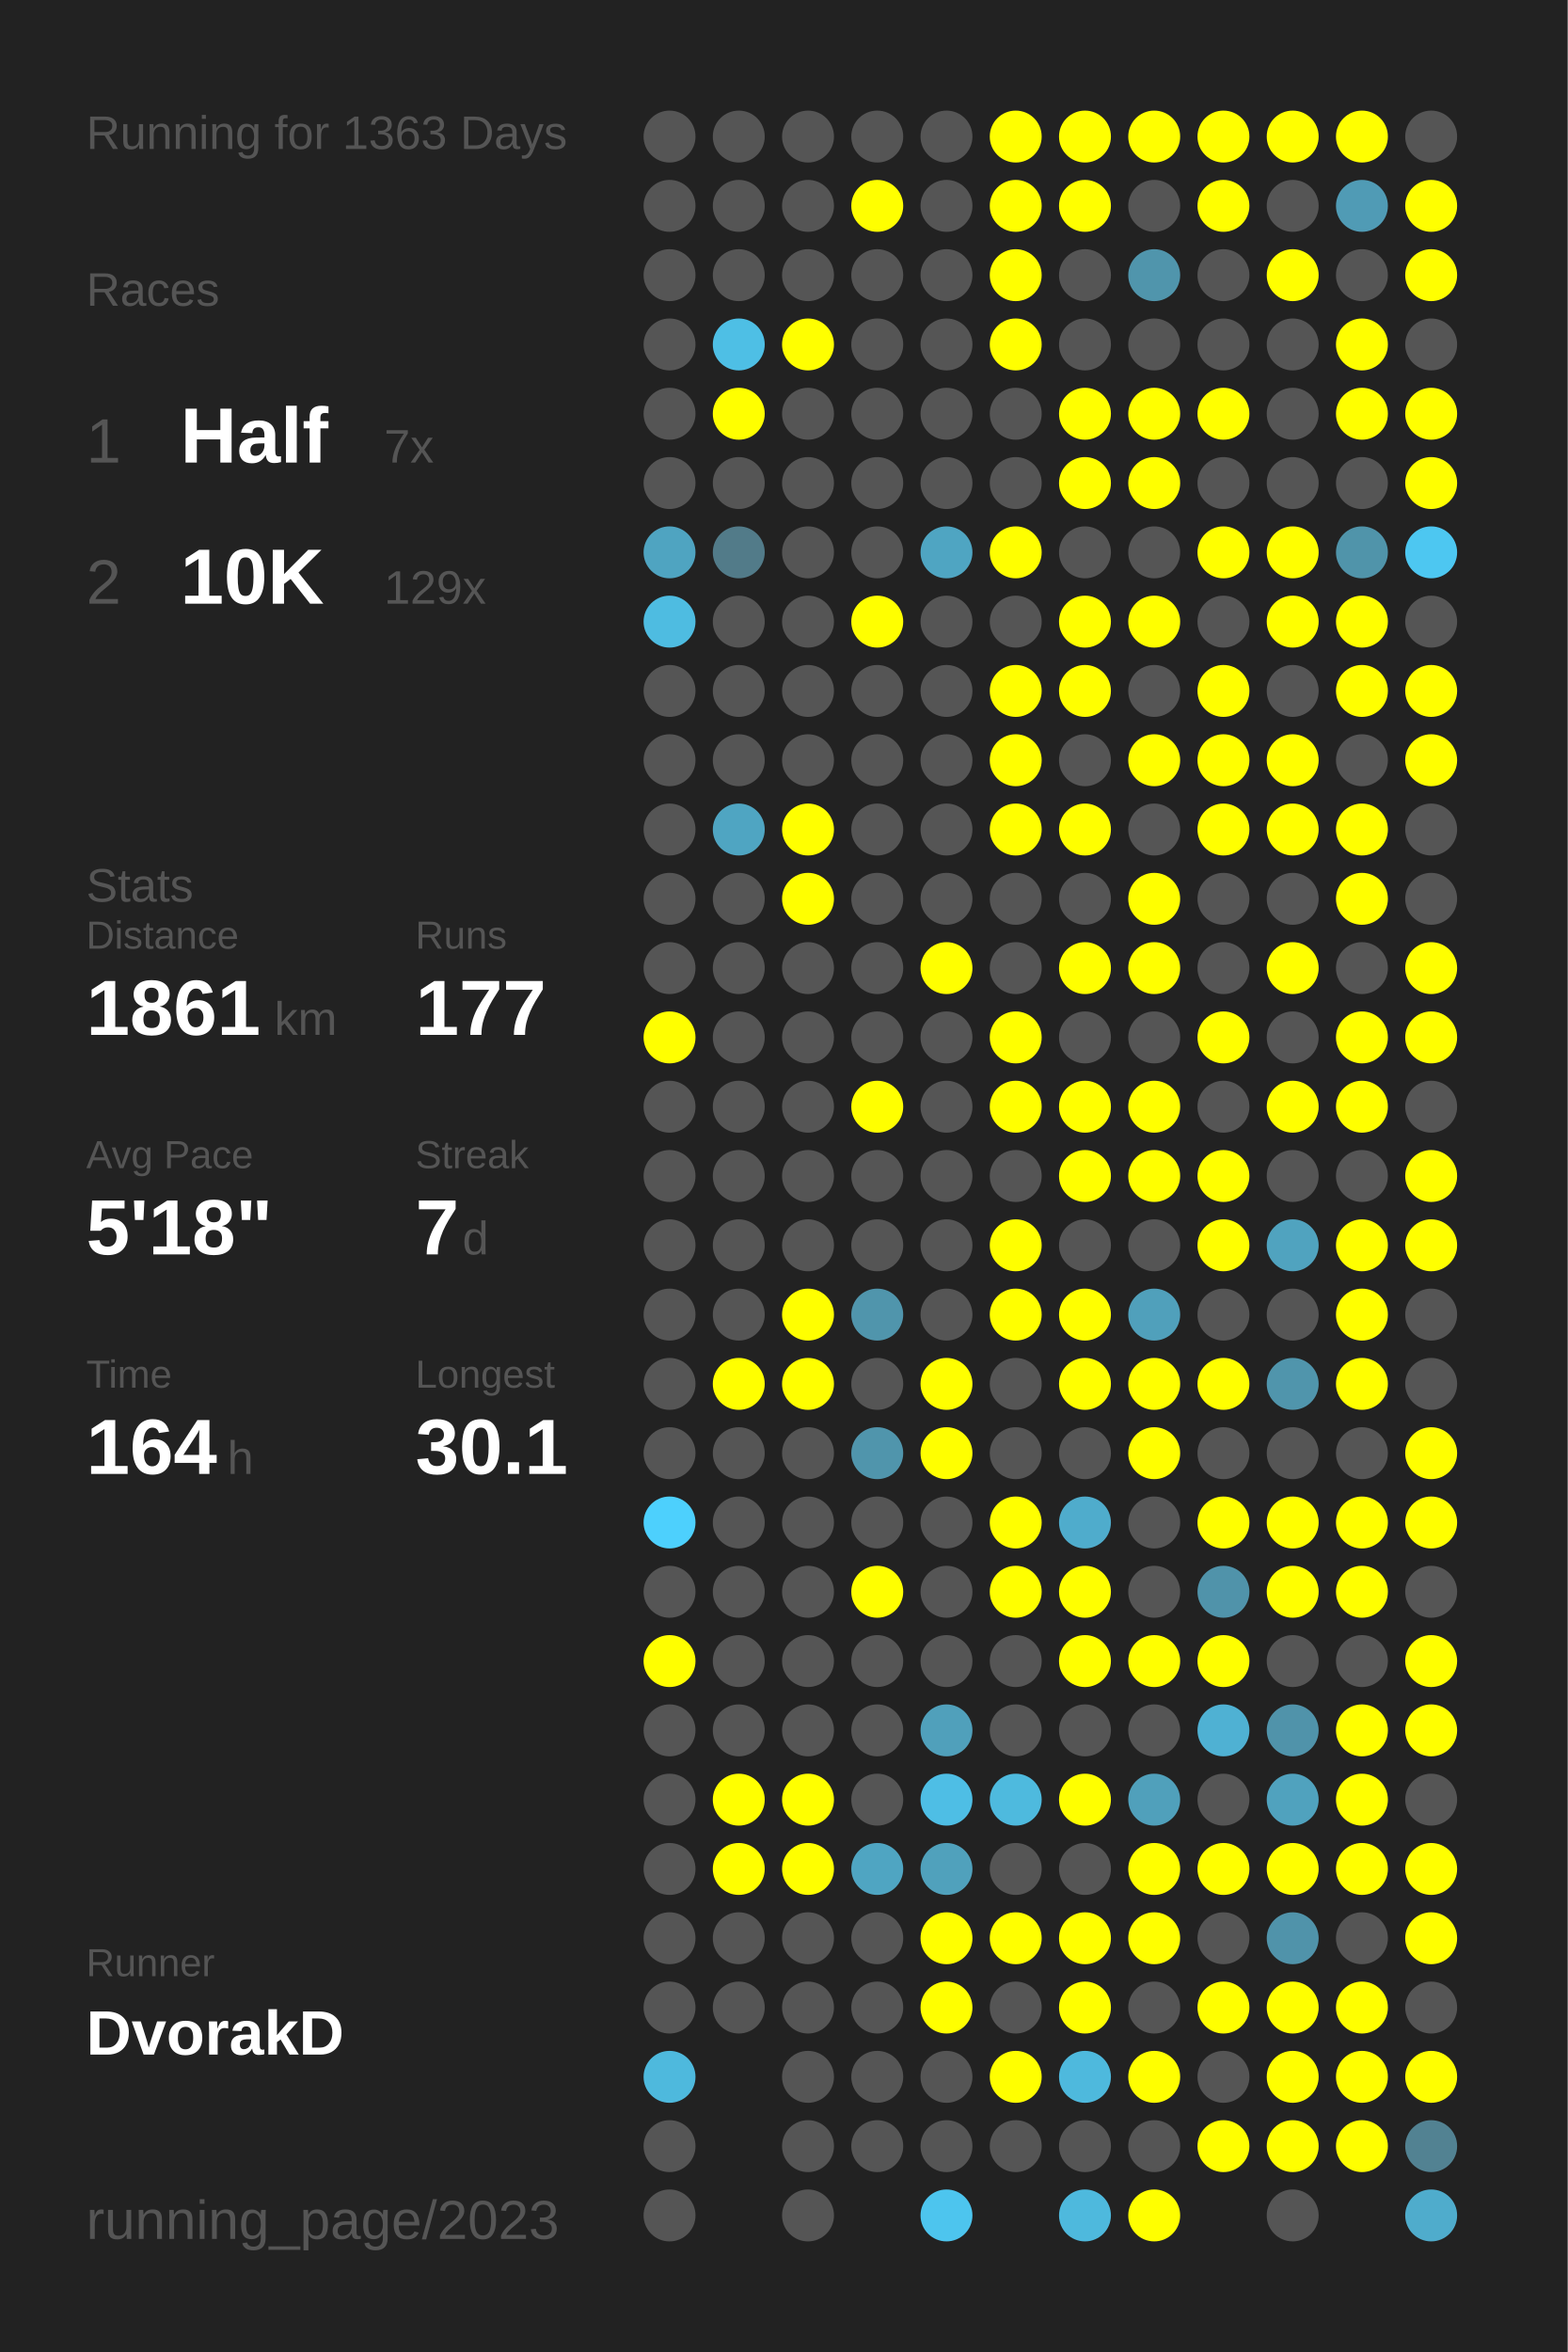
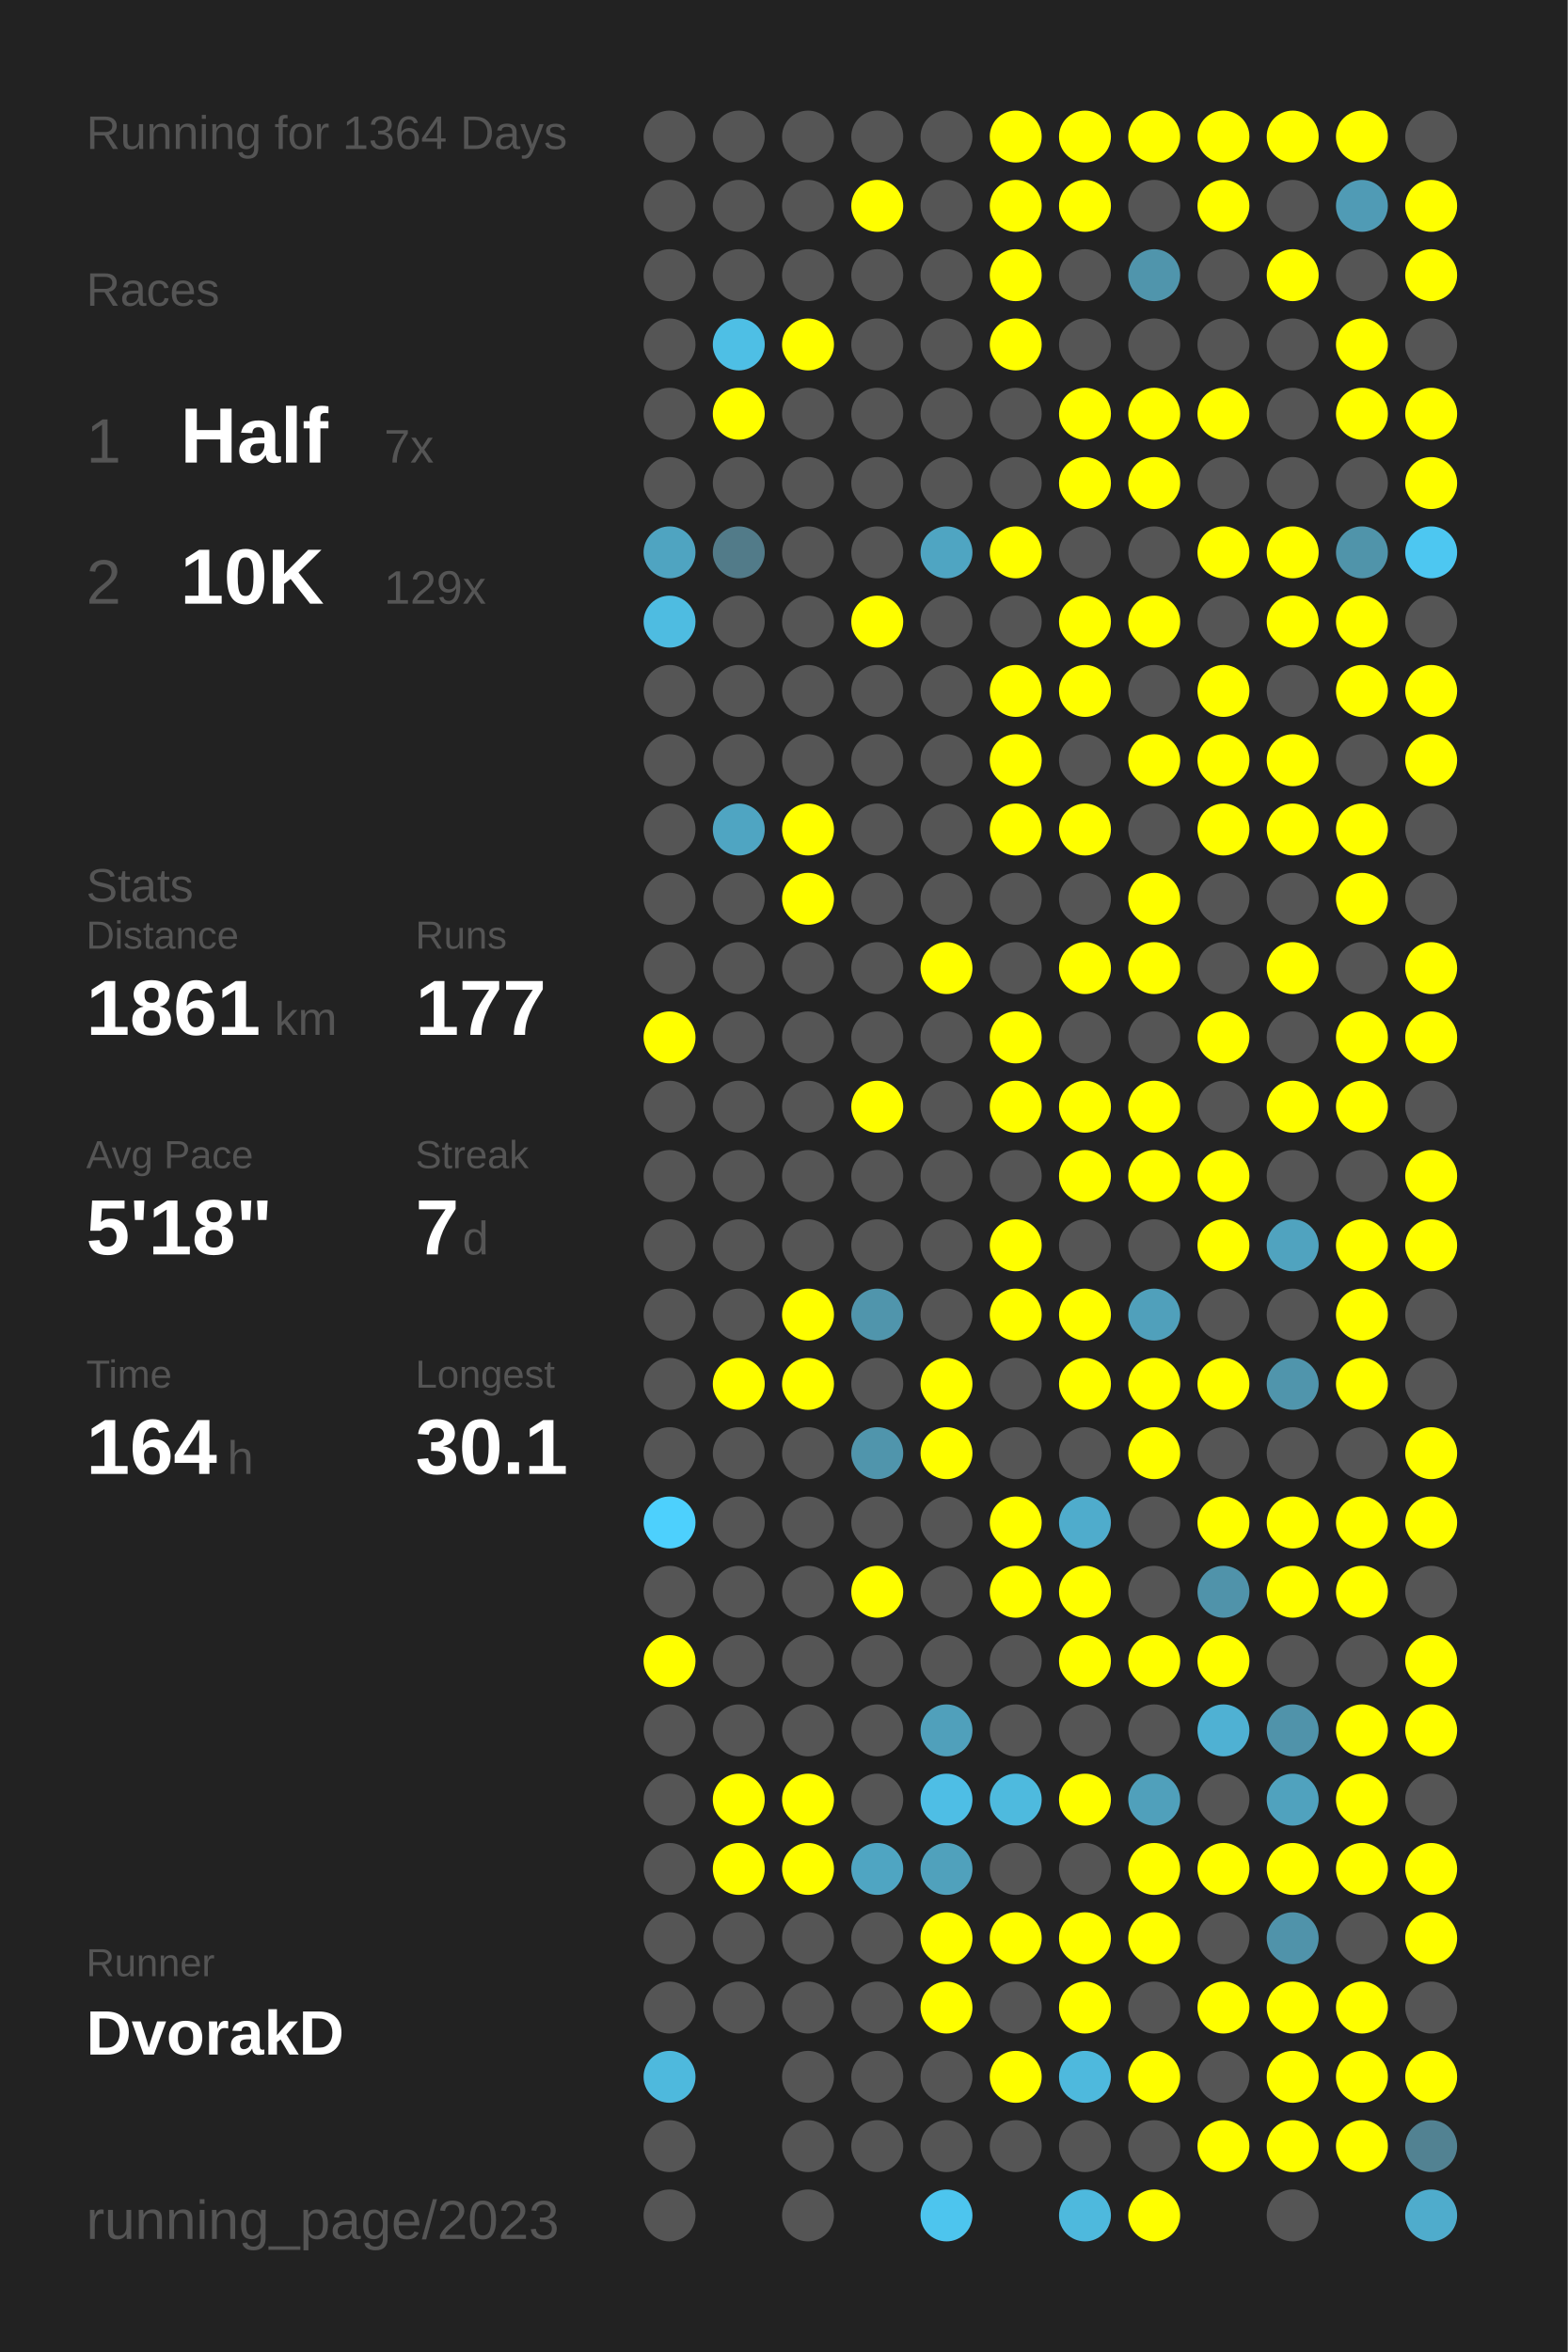
<svg xmlns="http://www.w3.org/2000/svg" baseProfile="full" height="300mm" version="1.1" viewBox="0,0,200,300" width="200mm">
  <defs />
  <rect fill="#222222" height="300" width="200" x="0" y="0" />
-   <text fill="#555555" style="font-size:6px; font-family:Arial;" x="11" y="19">Running for 1363 Days</text>
+   <text fill="#555555" style="font-size:6px; font-family:Arial;" x="11" y="19">Running for 1364 Days</text>
  <text fill="#555555" style="font-size:6px; font-family:Arial;" x="11" y="39">Races</text>
  <text fill="#555555" style="font-size:8px; font-family:Arial;" x="11" y="59">1</text>
  <text fill="#FFFFFF" style="font-size:10px; font-family:Arial; font-weight:bold;" x="23" y="59">Half</text>
  <text fill="#555555" style="font-size:6px; font-family:Arial;" x="49" y="59">7x</text>
  <text fill="#555555" style="font-size:8px; font-family:Arial;" x="11" y="77">2</text>
  <text fill="#FFFFFF" style="font-size:10px; font-family:Arial; font-weight:bold;" x="23" y="77">10K</text>
  <text fill="#555555" style="font-size:6px; font-family:Arial;" x="49" y="77">129x</text>
  <text fill="#555555" style="font-size:6px; font-family:Arial;" x="11" y="115">Stats</text>
  <text fill="#555555" style="font-size:5px; font-family:Arial;" x="11" y="121">Distance</text>
  <text fill="#FFFFFF" style="font-size:10px; font-family:Arial; font-weight:bold;" x="11" y="132">1861</text>
  <text fill="#555555" style="font-size:6px; font-family:Arial;" x="35" y="132">km</text>
  <text fill="#555555" style="font-size:5px; font-family:Arial;" x="53" y="121">Runs</text>
  <text fill="#FFFFFF" style="font-size:10px; font-family:Arial; font-weight:bold;" x="53" y="132">177</text>
  <text fill="#555555" style="font-size:5px; font-family:Arial;" x="11" y="149">Avg Pace</text>
  <text fill="#FFFFFF" style="font-size:10px; font-family:Arial; font-weight:bold;" x="11" y="160">5'18"</text>
  <text fill="#555555" style="font-size:5px; font-family:Arial;" x="53" y="149">Streak</text>
  <text fill="#FFFFFF" style="font-size:10px; font-family:Arial; font-weight:bold;" x="53" y="160">7</text>
  <text fill="#555555" style="font-size:6px; font-family:Arial;" x="59" y="160">d</text>
  <text fill="#555555" style="font-size:5px; font-family:Arial;" x="11" y="177">Time</text>
  <text fill="#FFFFFF" style="font-size:10px; font-family:Arial; font-weight:bold;" x="11" y="188">164</text>
  <text fill="#555555" style="font-size:6px; font-family:Arial;" x="29" y="188">h</text>
  <text fill="#555555" style="font-size:5px; font-family:Arial;" x="53" y="177">Longest</text>
  <text fill="#FFFFFF" style="font-size:10px; font-family:Arial; font-weight:bold;" x="53" y="188">30.1</text>
  <text fill="#555555" style="font-size:5px; font-family:Arial;" x="11" y="252.065">Runner</text>
  <text fill="#FFFFFF" style="font-size:8px; font-family:Arial; font-weight:bold;" x="11" y="262.065">DvorakD</text>
  <text fill="#555555" style="font-size:7px; font-family:Arial;" x="11" y="285.581">running_page/2023</text>
  <circle cx="85.417" cy="17.419" fill="#555555" r="3.312" />
  <circle cx="85.417" cy="26.258" fill="#555555" r="3.312" />
  <circle cx="85.417" cy="35.097" fill="#555555" r="3.312" />
  <circle cx="85.417" cy="43.935" fill="#555555" r="3.312" />
  <circle cx="85.417" cy="52.774" fill="#555555" r="3.312" />
  <circle cx="85.417" cy="61.613" fill="#555555" r="3.312" />
  <circle cx="85.417" cy="70.452" fill="#4fa4c1" r="3.312" />
  <circle cx="85.417" cy="79.29" fill="#4ebce1" r="3.312" />
  <circle cx="85.417" cy="88.129" fill="#555555" r="3.312" />
  <circle cx="85.417" cy="96.968" fill="#555555" r="3.312" />
  <circle cx="85.417" cy="105.806" fill="#555555" r="3.312" />
  <circle cx="85.417" cy="114.645" fill="#555555" r="3.312" />
  <circle cx="85.417" cy="123.484" fill="#555555" r="3.312" />
  <circle cx="85.417" cy="132.323" fill="#FFFF00" r="3.312" />
  <circle cx="85.417" cy="141.161" fill="#555555" r="3.312" />
  <circle cx="85.417" cy="150" fill="#555555" r="3.312" />
  <circle cx="85.417" cy="158.839" fill="#555555" r="3.312" />
  <circle cx="85.417" cy="167.677" fill="#555555" r="3.312" />
  <circle cx="85.417" cy="176.516" fill="#555555" r="3.312" />
  <circle cx="85.417" cy="185.355" fill="#555555" r="3.312" />
  <circle cx="85.417" cy="194.194" fill="#4dd0fd" r="3.312" />
  <circle cx="85.417" cy="203.032" fill="#555555" r="3.312" />
  <circle cx="85.417" cy="211.871" fill="#FFFF00" r="3.312" />
  <circle cx="85.417" cy="220.71" fill="#555555" r="3.312" />
  <circle cx="85.417" cy="229.548" fill="#555555" r="3.312" />
  <circle cx="85.417" cy="238.387" fill="#555555" r="3.312" />
  <circle cx="85.417" cy="247.226" fill="#555555" r="3.312" />
  <circle cx="85.417" cy="256.065" fill="#555555" r="3.312" />
  <circle cx="85.417" cy="264.903" fill="#4eb9dd" r="3.312" />
  <circle cx="85.417" cy="273.742" fill="#555555" r="3.312" />
  <circle cx="85.417" cy="282.581" fill="#555555" r="3.312" />
  <circle cx="94.25" cy="17.419" fill="#555555" r="3.312" />
  <circle cx="94.25" cy="26.258" fill="#555555" r="3.312" />
  <circle cx="94.25" cy="35.097" fill="#555555" r="3.312" />
  <circle cx="94.25" cy="43.935" fill="#4ebfe5" r="3.312" />
  <circle cx="94.25" cy="52.774" fill="#FFFF00" r="3.312" />
  <circle cx="94.25" cy="61.613" fill="#555555" r="3.312" />
  <circle cx="94.25" cy="70.452" fill="#527b89" r="3.312" />
  <circle cx="94.25" cy="79.29" fill="#555555" r="3.312" />
  <circle cx="94.25" cy="88.129" fill="#555555" r="3.312" />
  <circle cx="94.25" cy="96.968" fill="#555555" r="3.312" />
  <circle cx="94.25" cy="105.806" fill="#4fa5c2" r="3.312" />
  <circle cx="94.25" cy="114.645" fill="#555555" r="3.312" />
  <circle cx="94.25" cy="123.484" fill="#555555" r="3.312" />
  <circle cx="94.25" cy="132.323" fill="#555555" r="3.312" />
  <circle cx="94.25" cy="141.161" fill="#555555" r="3.312" />
  <circle cx="94.25" cy="150" fill="#555555" r="3.312" />
  <circle cx="94.25" cy="158.839" fill="#555555" r="3.312" />
  <circle cx="94.25" cy="167.677" fill="#555555" r="3.312" />
  <circle cx="94.25" cy="176.516" fill="#FFFF00" r="3.312" />
  <circle cx="94.25" cy="185.355" fill="#555555" r="3.312" />
  <circle cx="94.25" cy="194.194" fill="#555555" r="3.312" />
  <circle cx="94.25" cy="203.032" fill="#555555" r="3.312" />
  <circle cx="94.25" cy="211.871" fill="#555555" r="3.312" />
  <circle cx="94.25" cy="220.71" fill="#555555" r="3.312" />
  <circle cx="94.25" cy="229.548" fill="#FFFF00" r="3.312" />
  <circle cx="94.25" cy="238.387" fill="#FFFF00" r="3.312" />
  <circle cx="94.25" cy="247.226" fill="#555555" r="3.312" />
  <circle cx="94.25" cy="256.065" fill="#555555" r="3.312" />
  <circle cx="103.083" cy="17.419" fill="#555555" r="3.312" />
  <circle cx="103.083" cy="26.258" fill="#555555" r="3.312" />
  <circle cx="103.083" cy="35.097" fill="#555555" r="3.312" />
  <circle cx="103.083" cy="43.935" fill="#FFFF00" r="3.312" />
  <circle cx="103.083" cy="52.774" fill="#555555" r="3.312" />
  <circle cx="103.083" cy="61.613" fill="#555555" r="3.312" />
  <circle cx="103.083" cy="70.452" fill="#555555" r="3.312" />
  <circle cx="103.083" cy="79.29" fill="#555555" r="3.312" />
  <circle cx="103.083" cy="88.129" fill="#555555" r="3.312" />
  <circle cx="103.083" cy="96.968" fill="#555555" r="3.312" />
  <circle cx="103.083" cy="105.806" fill="#FFFF00" r="3.312" />
  <circle cx="103.083" cy="114.645" fill="#FFFF00" r="3.312" />
  <circle cx="103.083" cy="123.484" fill="#555555" r="3.312" />
  <circle cx="103.083" cy="132.323" fill="#555555" r="3.312" />
  <circle cx="103.083" cy="141.161" fill="#555555" r="3.312" />
  <circle cx="103.083" cy="150" fill="#555555" r="3.312" />
  <circle cx="103.083" cy="158.839" fill="#555555" r="3.312" />
  <circle cx="103.083" cy="167.677" fill="#FFFF00" r="3.312" />
  <circle cx="103.083" cy="176.516" fill="#FFFF00" r="3.312" />
  <circle cx="103.083" cy="185.355" fill="#555555" r="3.312" />
  <circle cx="103.083" cy="194.194" fill="#555555" r="3.312" />
  <circle cx="103.083" cy="203.032" fill="#555555" r="3.312" />
  <circle cx="103.083" cy="211.871" fill="#555555" r="3.312" />
  <circle cx="103.083" cy="220.71" fill="#555555" r="3.312" />
  <circle cx="103.083" cy="229.548" fill="#FFFF00" r="3.312" />
  <circle cx="103.083" cy="238.387" fill="#FFFF00" r="3.312" />
  <circle cx="103.083" cy="247.226" fill="#555555" r="3.312" />
  <circle cx="103.083" cy="256.065" fill="#555555" r="3.312" />
  <circle cx="103.083" cy="264.903" fill="#555555" r="3.312" />
  <circle cx="103.083" cy="273.742" fill="#555555" r="3.312" />
  <circle cx="103.083" cy="282.581" fill="#555555" r="3.312" />
  <circle cx="111.917" cy="17.419" fill="#555555" r="3.312" />
  <circle cx="111.917" cy="26.258" fill="#FFFF00" r="3.312" />
  <circle cx="111.917" cy="35.097" fill="#555555" r="3.312" />
  <circle cx="111.917" cy="43.935" fill="#555555" r="3.312" />
  <circle cx="111.917" cy="52.774" fill="#555555" r="3.312" />
  <circle cx="111.917" cy="61.613" fill="#555555" r="3.312" />
  <circle cx="111.917" cy="70.452" fill="#555555" r="3.312" />
  <circle cx="111.917" cy="79.29" fill="#FFFF00" r="3.312" />
  <circle cx="111.917" cy="88.129" fill="#555555" r="3.312" />
  <circle cx="111.917" cy="96.968" fill="#555555" r="3.312" />
  <circle cx="111.917" cy="105.806" fill="#555555" r="3.312" />
  <circle cx="111.917" cy="114.645" fill="#555555" r="3.312" />
  <circle cx="111.917" cy="123.484" fill="#555555" r="3.312" />
  <circle cx="111.917" cy="132.323" fill="#555555" r="3.312" />
  <circle cx="111.917" cy="141.161" fill="#FFFF00" r="3.312" />
  <circle cx="111.917" cy="150" fill="#555555" r="3.312" />
  <circle cx="111.917" cy="158.839" fill="#555555" r="3.312" />
  <circle cx="111.917" cy="167.677" fill="#5095ac" r="3.312" />
  <circle cx="111.917" cy="176.516" fill="#555555" r="3.312" />
  <circle cx="111.917" cy="185.355" fill="#5095ac" r="3.312" />
  <circle cx="111.917" cy="194.194" fill="#555555" r="3.312" />
  <circle cx="111.917" cy="203.032" fill="#FFFF00" r="3.312" />
  <circle cx="111.917" cy="211.871" fill="#555555" r="3.312" />
  <circle cx="111.917" cy="220.71" fill="#555555" r="3.312" />
  <circle cx="111.917" cy="229.548" fill="#555555" r="3.312" />
  <circle cx="111.917" cy="238.387" fill="#4fa5c2" r="3.312" />
  <circle cx="111.917" cy="247.226" fill="#555555" r="3.312" />
  <circle cx="111.917" cy="256.065" fill="#555555" r="3.312" />
  <circle cx="111.917" cy="264.903" fill="#555555" r="3.312" />
  <circle cx="111.917" cy="273.742" fill="#555555" r="3.312" />
  <circle cx="120.75" cy="17.419" fill="#555555" r="3.312" />
  <circle cx="120.75" cy="26.258" fill="#555555" r="3.312" />
  <circle cx="120.75" cy="35.097" fill="#555555" r="3.312" />
  <circle cx="120.75" cy="43.935" fill="#555555" r="3.312" />
  <circle cx="120.75" cy="52.774" fill="#555555" r="3.312" />
  <circle cx="120.75" cy="61.613" fill="#555555" r="3.312" />
  <circle cx="120.75" cy="70.452" fill="#4fa5c2" r="3.312" />
  <circle cx="120.75" cy="79.29" fill="#555555" r="3.312" />
  <circle cx="120.75" cy="88.129" fill="#555555" r="3.312" />
  <circle cx="120.75" cy="96.968" fill="#555555" r="3.312" />
  <circle cx="120.75" cy="105.806" fill="#555555" r="3.312" />
  <circle cx="120.75" cy="114.645" fill="#555555" r="3.312" />
  <circle cx="120.75" cy="123.484" fill="#FFFF00" r="3.312" />
  <circle cx="120.75" cy="132.323" fill="#555555" r="3.312" />
  <circle cx="120.75" cy="141.161" fill="#555555" r="3.312" />
  <circle cx="120.75" cy="150" fill="#555555" r="3.312" />
  <circle cx="120.75" cy="158.839" fill="#555555" r="3.312" />
  <circle cx="120.75" cy="167.677" fill="#555555" r="3.312" />
  <circle cx="120.75" cy="176.516" fill="#FFFF00" r="3.312" />
  <circle cx="120.75" cy="185.355" fill="#FFFF00" r="3.312" />
  <circle cx="120.75" cy="194.194" fill="#555555" r="3.312" />
  <circle cx="120.75" cy="203.032" fill="#555555" r="3.312" />
  <circle cx="120.75" cy="211.871" fill="#555555" r="3.312" />
  <circle cx="120.75" cy="220.71" fill="#50a0bb" r="3.312" />
  <circle cx="120.75" cy="229.548" fill="#4ebee5" r="3.312" />
  <circle cx="120.75" cy="238.387" fill="#50a1bc" r="3.312" />
  <circle cx="120.75" cy="247.226" fill="#FFFF00" r="3.312" />
  <circle cx="120.75" cy="256.065" fill="#FFFF00" r="3.312" />
  <circle cx="120.75" cy="264.903" fill="#555555" r="3.312" />
  <circle cx="120.75" cy="273.742" fill="#555555" r="3.312" />
  <circle cx="120.75" cy="282.581" fill="#4dc5ee" r="3.312" />
  <circle cx="129.583" cy="17.419" fill="#FFFF00" r="3.312" />
  <circle cx="129.583" cy="26.258" fill="#FFFF00" r="3.312" />
  <circle cx="129.583" cy="35.097" fill="#FFFF00" r="3.312" />
  <circle cx="129.583" cy="43.935" fill="#FFFF00" r="3.312" />
  <circle cx="129.583" cy="52.774" fill="#555555" r="3.312" />
  <circle cx="129.583" cy="61.613" fill="#555555" r="3.312" />
  <circle cx="129.583" cy="70.452" fill="#FFFF00" r="3.312" />
  <circle cx="129.583" cy="79.29" fill="#555555" r="3.312" />
  <circle cx="129.583" cy="88.129" fill="#FFFF00" r="3.312" />
  <circle cx="129.583" cy="96.968" fill="#FFFF00" r="3.312" />
  <circle cx="129.583" cy="105.806" fill="#FFFF00" r="3.312" />
  <circle cx="129.583" cy="114.645" fill="#555555" r="3.312" />
  <circle cx="129.583" cy="123.484" fill="#555555" r="3.312" />
  <circle cx="129.583" cy="132.323" fill="#FFFF00" r="3.312" />
  <circle cx="129.583" cy="141.161" fill="#FFFF00" r="3.312" />
  <circle cx="129.583" cy="150" fill="#555555" r="3.312" />
  <circle cx="129.583" cy="158.839" fill="#FFFF00" r="3.312" />
  <circle cx="129.583" cy="167.677" fill="#FFFF00" r="3.312" />
  <circle cx="129.583" cy="176.516" fill="#555555" r="3.312" />
  <circle cx="129.583" cy="185.355" fill="#555555" r="3.312" />
  <circle cx="129.583" cy="194.194" fill="#FFFF00" r="3.312" />
  <circle cx="129.583" cy="203.032" fill="#FFFF00" r="3.312" />
  <circle cx="129.583" cy="211.871" fill="#555555" r="3.312" />
  <circle cx="129.583" cy="220.71" fill="#555555" r="3.312" />
  <circle cx="129.583" cy="229.548" fill="#4ebade" r="3.312" />
  <circle cx="129.583" cy="238.387" fill="#555555" r="3.312" />
  <circle cx="129.583" cy="247.226" fill="#FFFF00" r="3.312" />
  <circle cx="129.583" cy="256.065" fill="#555555" r="3.312" />
  <circle cx="129.583" cy="264.903" fill="#FFFF00" r="3.312" />
  <circle cx="129.583" cy="273.742" fill="#555555" r="3.312" />
  <circle cx="138.417" cy="17.419" fill="#FFFF00" r="3.312" />
  <circle cx="138.417" cy="26.258" fill="#FFFF00" r="3.312" />
  <circle cx="138.417" cy="35.097" fill="#555555" r="3.312" />
  <circle cx="138.417" cy="43.935" fill="#555555" r="3.312" />
  <circle cx="138.417" cy="52.774" fill="#FFFF00" r="3.312" />
  <circle cx="138.417" cy="61.613" fill="#FFFF00" r="3.312" />
  <circle cx="138.417" cy="70.452" fill="#555555" r="3.312" />
  <circle cx="138.417" cy="79.29" fill="#FFFF00" r="3.312" />
  <circle cx="138.417" cy="88.129" fill="#FFFF00" r="3.312" />
  <circle cx="138.417" cy="96.968" fill="#555555" r="3.312" />
  <circle cx="138.417" cy="105.806" fill="#FFFF00" r="3.312" />
  <circle cx="138.417" cy="114.645" fill="#555555" r="3.312" />
  <circle cx="138.417" cy="123.484" fill="#FFFF00" r="3.312" />
  <circle cx="138.417" cy="132.323" fill="#555555" r="3.312" />
  <circle cx="138.417" cy="141.161" fill="#FFFF00" r="3.312" />
  <circle cx="138.417" cy="150" fill="#FFFF00" r="3.312" />
  <circle cx="138.417" cy="158.839" fill="#555555" r="3.312" />
  <circle cx="138.417" cy="167.677" fill="#FFFF00" r="3.312" />
  <circle cx="138.417" cy="176.516" fill="#FFFF00" r="3.312" />
  <circle cx="138.417" cy="185.355" fill="#555555" r="3.312" />
  <circle cx="138.417" cy="194.194" fill="#4faccc" r="3.312" />
  <circle cx="138.417" cy="203.032" fill="#FFFF00" r="3.312" />
  <circle cx="138.417" cy="211.871" fill="#FFFF00" r="3.312" />
  <circle cx="138.417" cy="220.71" fill="#555555" r="3.312" />
  <circle cx="138.417" cy="229.548" fill="#FFFF00" r="3.312" />
  <circle cx="138.417" cy="238.387" fill="#555555" r="3.312" />
  <circle cx="138.417" cy="247.226" fill="#FFFF00" r="3.312" />
  <circle cx="138.417" cy="256.065" fill="#FFFF00" r="3.312" />
  <circle cx="138.417" cy="264.903" fill="#4eb9dd" r="3.312" />
  <circle cx="138.417" cy="273.742" fill="#555555" r="3.312" />
  <circle cx="138.417" cy="282.581" fill="#4eb9dd" r="3.312" />
  <circle cx="147.25" cy="17.419" fill="#FFFF00" r="3.312" />
  <circle cx="147.25" cy="26.258" fill="#555555" r="3.312" />
  <circle cx="147.25" cy="35.097" fill="#5095ac" r="3.312" />
  <circle cx="147.25" cy="43.935" fill="#555555" r="3.312" />
  <circle cx="147.25" cy="52.774" fill="#FFFF00" r="3.312" />
  <circle cx="147.25" cy="61.613" fill="#FFFF00" r="3.312" />
  <circle cx="147.25" cy="70.452" fill="#555555" r="3.312" />
  <circle cx="147.25" cy="79.29" fill="#FFFF00" r="3.312" />
  <circle cx="147.25" cy="88.129" fill="#555555" r="3.312" />
  <circle cx="147.25" cy="96.968" fill="#FFFF00" r="3.312" />
  <circle cx="147.25" cy="105.806" fill="#555555" r="3.312" />
  <circle cx="147.25" cy="114.645" fill="#FFFF00" r="3.312" />
  <circle cx="147.25" cy="123.484" fill="#FFFF00" r="3.312" />
  <circle cx="147.25" cy="132.323" fill="#555555" r="3.312" />
  <circle cx="147.25" cy="141.161" fill="#FFFF00" r="3.312" />
  <circle cx="147.25" cy="150" fill="#FFFF00" r="3.312" />
  <circle cx="147.25" cy="158.839" fill="#555555" r="3.312" />
  <circle cx="147.25" cy="167.677" fill="#50a0bb" r="3.312" />
  <circle cx="147.25" cy="176.516" fill="#FFFF00" r="3.312" />
  <circle cx="147.25" cy="185.355" fill="#FFFF00" r="3.312" />
  <circle cx="147.25" cy="194.194" fill="#555555" r="3.312" />
  <circle cx="147.25" cy="203.032" fill="#555555" r="3.312" />
  <circle cx="147.25" cy="211.871" fill="#FFFF00" r="3.312" />
  <circle cx="147.25" cy="220.71" fill="#555555" r="3.312" />
  <circle cx="147.25" cy="229.548" fill="#50a0bb" r="3.312" />
  <circle cx="147.25" cy="238.387" fill="#FFFF00" r="3.312" />
  <circle cx="147.25" cy="247.226" fill="#FFFF00" r="3.312" />
  <circle cx="147.25" cy="256.065" fill="#555555" r="3.312" />
  <circle cx="147.25" cy="264.903" fill="#FFFF00" r="3.312" />
  <circle cx="147.25" cy="273.742" fill="#555555" r="3.312" />
  <circle cx="147.25" cy="282.581" fill="#FFFF00" r="3.312" />
  <circle cx="156.083" cy="17.419" fill="#FFFF00" r="3.312" />
  <circle cx="156.083" cy="26.258" fill="#FFFF00" r="3.312" />
  <circle cx="156.083" cy="35.097" fill="#555555" r="3.312" />
  <circle cx="156.083" cy="43.935" fill="#555555" r="3.312" />
  <circle cx="156.083" cy="52.774" fill="#FFFF00" r="3.312" />
  <circle cx="156.083" cy="61.613" fill="#555555" r="3.312" />
  <circle cx="156.083" cy="70.452" fill="#FFFF00" r="3.312" />
  <circle cx="156.083" cy="79.29" fill="#555555" r="3.312" />
  <circle cx="156.083" cy="88.129" fill="#FFFF00" r="3.312" />
  <circle cx="156.083" cy="96.968" fill="#FFFF00" r="3.312" />
  <circle cx="156.083" cy="105.806" fill="#FFFF00" r="3.312" />
  <circle cx="156.083" cy="114.645" fill="#555555" r="3.312" />
  <circle cx="156.083" cy="123.484" fill="#555555" r="3.312" />
  <circle cx="156.083" cy="132.323" fill="#FFFF00" r="3.312" />
  <circle cx="156.083" cy="141.161" fill="#555555" r="3.312" />
  <circle cx="156.083" cy="150" fill="#FFFF00" r="3.312" />
  <circle cx="156.083" cy="158.839" fill="#FFFF00" r="3.312" />
  <circle cx="156.083" cy="167.677" fill="#555555" r="3.312" />
  <circle cx="156.083" cy="176.516" fill="#FFFF00" r="3.312" />
  <circle cx="156.083" cy="185.355" fill="#555555" r="3.312" />
  <circle cx="156.083" cy="194.194" fill="#FFFF00" r="3.312" />
  <circle cx="156.083" cy="203.032" fill="#5093aa" r="3.312" />
  <circle cx="156.083" cy="211.871" fill="#FFFF00" r="3.312" />
  <circle cx="156.083" cy="220.71" fill="#4fb1d3" r="3.312" />
  <circle cx="156.083" cy="229.548" fill="#555555" r="3.312" />
  <circle cx="156.083" cy="238.387" fill="#FFFF00" r="3.312" />
  <circle cx="156.083" cy="247.226" fill="#555555" r="3.312" />
  <circle cx="156.083" cy="256.065" fill="#FFFF00" r="3.312" />
  <circle cx="156.083" cy="264.903" fill="#555555" r="3.312" />
  <circle cx="156.083" cy="273.742" fill="#FFFF00" r="3.312" />
  <circle cx="164.917" cy="17.419" fill="#FFFF00" r="3.312" />
  <circle cx="164.917" cy="26.258" fill="#555555" r="3.312" />
  <circle cx="164.917" cy="35.097" fill="#FFFF00" r="3.312" />
  <circle cx="164.917" cy="43.935" fill="#555555" r="3.312" />
  <circle cx="164.917" cy="52.774" fill="#555555" r="3.312" />
  <circle cx="164.917" cy="61.613" fill="#555555" r="3.312" />
  <circle cx="164.917" cy="70.452" fill="#FFFF00" r="3.312" />
  <circle cx="164.917" cy="79.29" fill="#FFFF00" r="3.312" />
  <circle cx="164.917" cy="88.129" fill="#555555" r="3.312" />
  <circle cx="164.917" cy="96.968" fill="#FFFF00" r="3.312" />
  <circle cx="164.917" cy="105.806" fill="#FFFF00" r="3.312" />
  <circle cx="164.917" cy="114.645" fill="#555555" r="3.312" />
  <circle cx="164.917" cy="123.484" fill="#FFFF00" r="3.312" />
  <circle cx="164.917" cy="132.323" fill="#555555" r="3.312" />
  <circle cx="164.917" cy="141.161" fill="#FFFF00" r="3.312" />
  <circle cx="164.917" cy="150" fill="#555555" r="3.312" />
  <circle cx="164.917" cy="158.839" fill="#50a3bf" r="3.312" />
  <circle cx="164.917" cy="167.677" fill="#555555" r="3.312" />
  <circle cx="164.917" cy="176.516" fill="#5095ac" r="3.312" />
  <circle cx="164.917" cy="185.355" fill="#555555" r="3.312" />
  <circle cx="164.917" cy="194.194" fill="#FFFF00" r="3.312" />
  <circle cx="164.917" cy="203.032" fill="#FFFF00" r="3.312" />
  <circle cx="164.917" cy="211.871" fill="#555555" r="3.312" />
  <circle cx="164.917" cy="220.71" fill="#5093aa" r="3.312" />
  <circle cx="164.917" cy="229.548" fill="#50a2be" r="3.312" />
  <circle cx="164.917" cy="238.387" fill="#FFFF00" r="3.312" />
  <circle cx="164.917" cy="247.226" fill="#5093aa" r="3.312" />
  <circle cx="164.917" cy="256.065" fill="#FFFF00" r="3.312" />
  <circle cx="164.917" cy="264.903" fill="#FFFF00" r="3.312" />
  <circle cx="164.917" cy="273.742" fill="#FFFF00" r="3.312" />
  <circle cx="164.917" cy="282.581" fill="#555555" r="3.312" />
  <circle cx="173.75" cy="17.419" fill="#FFFF00" r="3.312" />
  <circle cx="173.75" cy="26.258" fill="#509bb5" r="3.312" />
  <circle cx="173.75" cy="35.097" fill="#555555" r="3.312" />
  <circle cx="173.75" cy="43.935" fill="#FFFF00" r="3.312" />
  <circle cx="173.75" cy="52.774" fill="#FFFF00" r="3.312" />
  <circle cx="173.75" cy="61.613" fill="#555555" r="3.312" />
  <circle cx="173.75" cy="70.452" fill="#5094aa" r="3.312" />
  <circle cx="173.75" cy="79.29" fill="#FFFF00" r="3.312" />
  <circle cx="173.75" cy="88.129" fill="#FFFF00" r="3.312" />
  <circle cx="173.75" cy="96.968" fill="#555555" r="3.312" />
  <circle cx="173.75" cy="105.806" fill="#FFFF00" r="3.312" />
  <circle cx="173.75" cy="114.645" fill="#FFFF00" r="3.312" />
  <circle cx="173.75" cy="123.484" fill="#555555" r="3.312" />
  <circle cx="173.75" cy="132.323" fill="#FFFF00" r="3.312" />
  <circle cx="173.75" cy="141.161" fill="#FFFF00" r="3.312" />
  <circle cx="173.75" cy="150" fill="#555555" r="3.312" />
  <circle cx="173.75" cy="158.839" fill="#FFFF00" r="3.312" />
  <circle cx="173.75" cy="167.677" fill="#FFFF00" r="3.312" />
  <circle cx="173.75" cy="176.516" fill="#FFFF00" r="3.312" />
  <circle cx="173.75" cy="185.355" fill="#555555" r="3.312" />
  <circle cx="173.75" cy="194.194" fill="#FFFF00" r="3.312" />
  <circle cx="173.75" cy="203.032" fill="#FFFF00" r="3.312" />
  <circle cx="173.75" cy="211.871" fill="#555555" r="3.312" />
  <circle cx="173.75" cy="220.71" fill="#FFFF00" r="3.312" />
  <circle cx="173.75" cy="229.548" fill="#FFFF00" r="3.312" />
  <circle cx="173.75" cy="238.387" fill="#FFFF00" r="3.312" />
  <circle cx="173.75" cy="247.226" fill="#555555" r="3.312" />
  <circle cx="173.75" cy="256.065" fill="#FFFF00" r="3.312" />
  <circle cx="173.75" cy="264.903" fill="#FFFF00" r="3.312" />
  <circle cx="173.75" cy="273.742" fill="#FFFF00" r="3.312" />
  <circle cx="182.583" cy="17.419" fill="#555555" r="3.312" />
  <circle cx="182.583" cy="26.258" fill="#FFFF00" r="3.312" />
  <circle cx="182.583" cy="35.097" fill="#FFFF00" r="3.312" />
  <circle cx="182.583" cy="43.935" fill="#555555" r="3.312" />
  <circle cx="182.583" cy="52.774" fill="#FFFF00" r="3.312" />
  <circle cx="182.583" cy="61.613" fill="#FFFF00" r="3.312" />
  <circle cx="182.583" cy="70.452" fill="#4dc7f1" r="3.312" />
  <circle cx="182.583" cy="79.29" fill="#555555" r="3.312" />
  <circle cx="182.583" cy="88.129" fill="#FFFF00" r="3.312" />
  <circle cx="182.583" cy="96.968" fill="#FFFF00" r="3.312" />
  <circle cx="182.583" cy="105.806" fill="#555555" r="3.312" />
  <circle cx="182.583" cy="114.645" fill="#555555" r="3.312" />
  <circle cx="182.583" cy="123.484" fill="#FFFF00" r="3.312" />
  <circle cx="182.583" cy="132.323" fill="#FFFF00" r="3.312" />
  <circle cx="182.583" cy="141.161" fill="#555555" r="3.312" />
  <circle cx="182.583" cy="150" fill="#FFFF00" r="3.312" />
  <circle cx="182.583" cy="158.839" fill="#FFFF00" r="3.312" />
  <circle cx="182.583" cy="167.677" fill="#555555" r="3.312" />
  <circle cx="182.583" cy="176.516" fill="#555555" r="3.312" />
  <circle cx="182.583" cy="185.355" fill="#FFFF00" r="3.312" />
  <circle cx="182.583" cy="194.194" fill="#FFFF00" r="3.312" />
  <circle cx="182.583" cy="203.032" fill="#555555" r="3.312" />
  <circle cx="182.583" cy="211.871" fill="#FFFF00" r="3.312" />
  <circle cx="182.583" cy="220.71" fill="#FFFF00" r="3.312" />
  <circle cx="182.583" cy="229.548" fill="#555555" r="3.312" />
  <circle cx="182.583" cy="238.387" fill="#FFFF00" r="3.312" />
  <circle cx="182.583" cy="247.226" fill="#FFFF00" r="3.312" />
  <circle cx="182.583" cy="256.065" fill="#555555" r="3.312" />
  <circle cx="182.583" cy="264.903" fill="#FFFF00" r="3.312" />
  <circle cx="182.583" cy="273.742" fill="#528292" r="3.312" />
  <circle cx="182.583" cy="282.581" fill="#4faccc" r="3.312" />
</svg>
